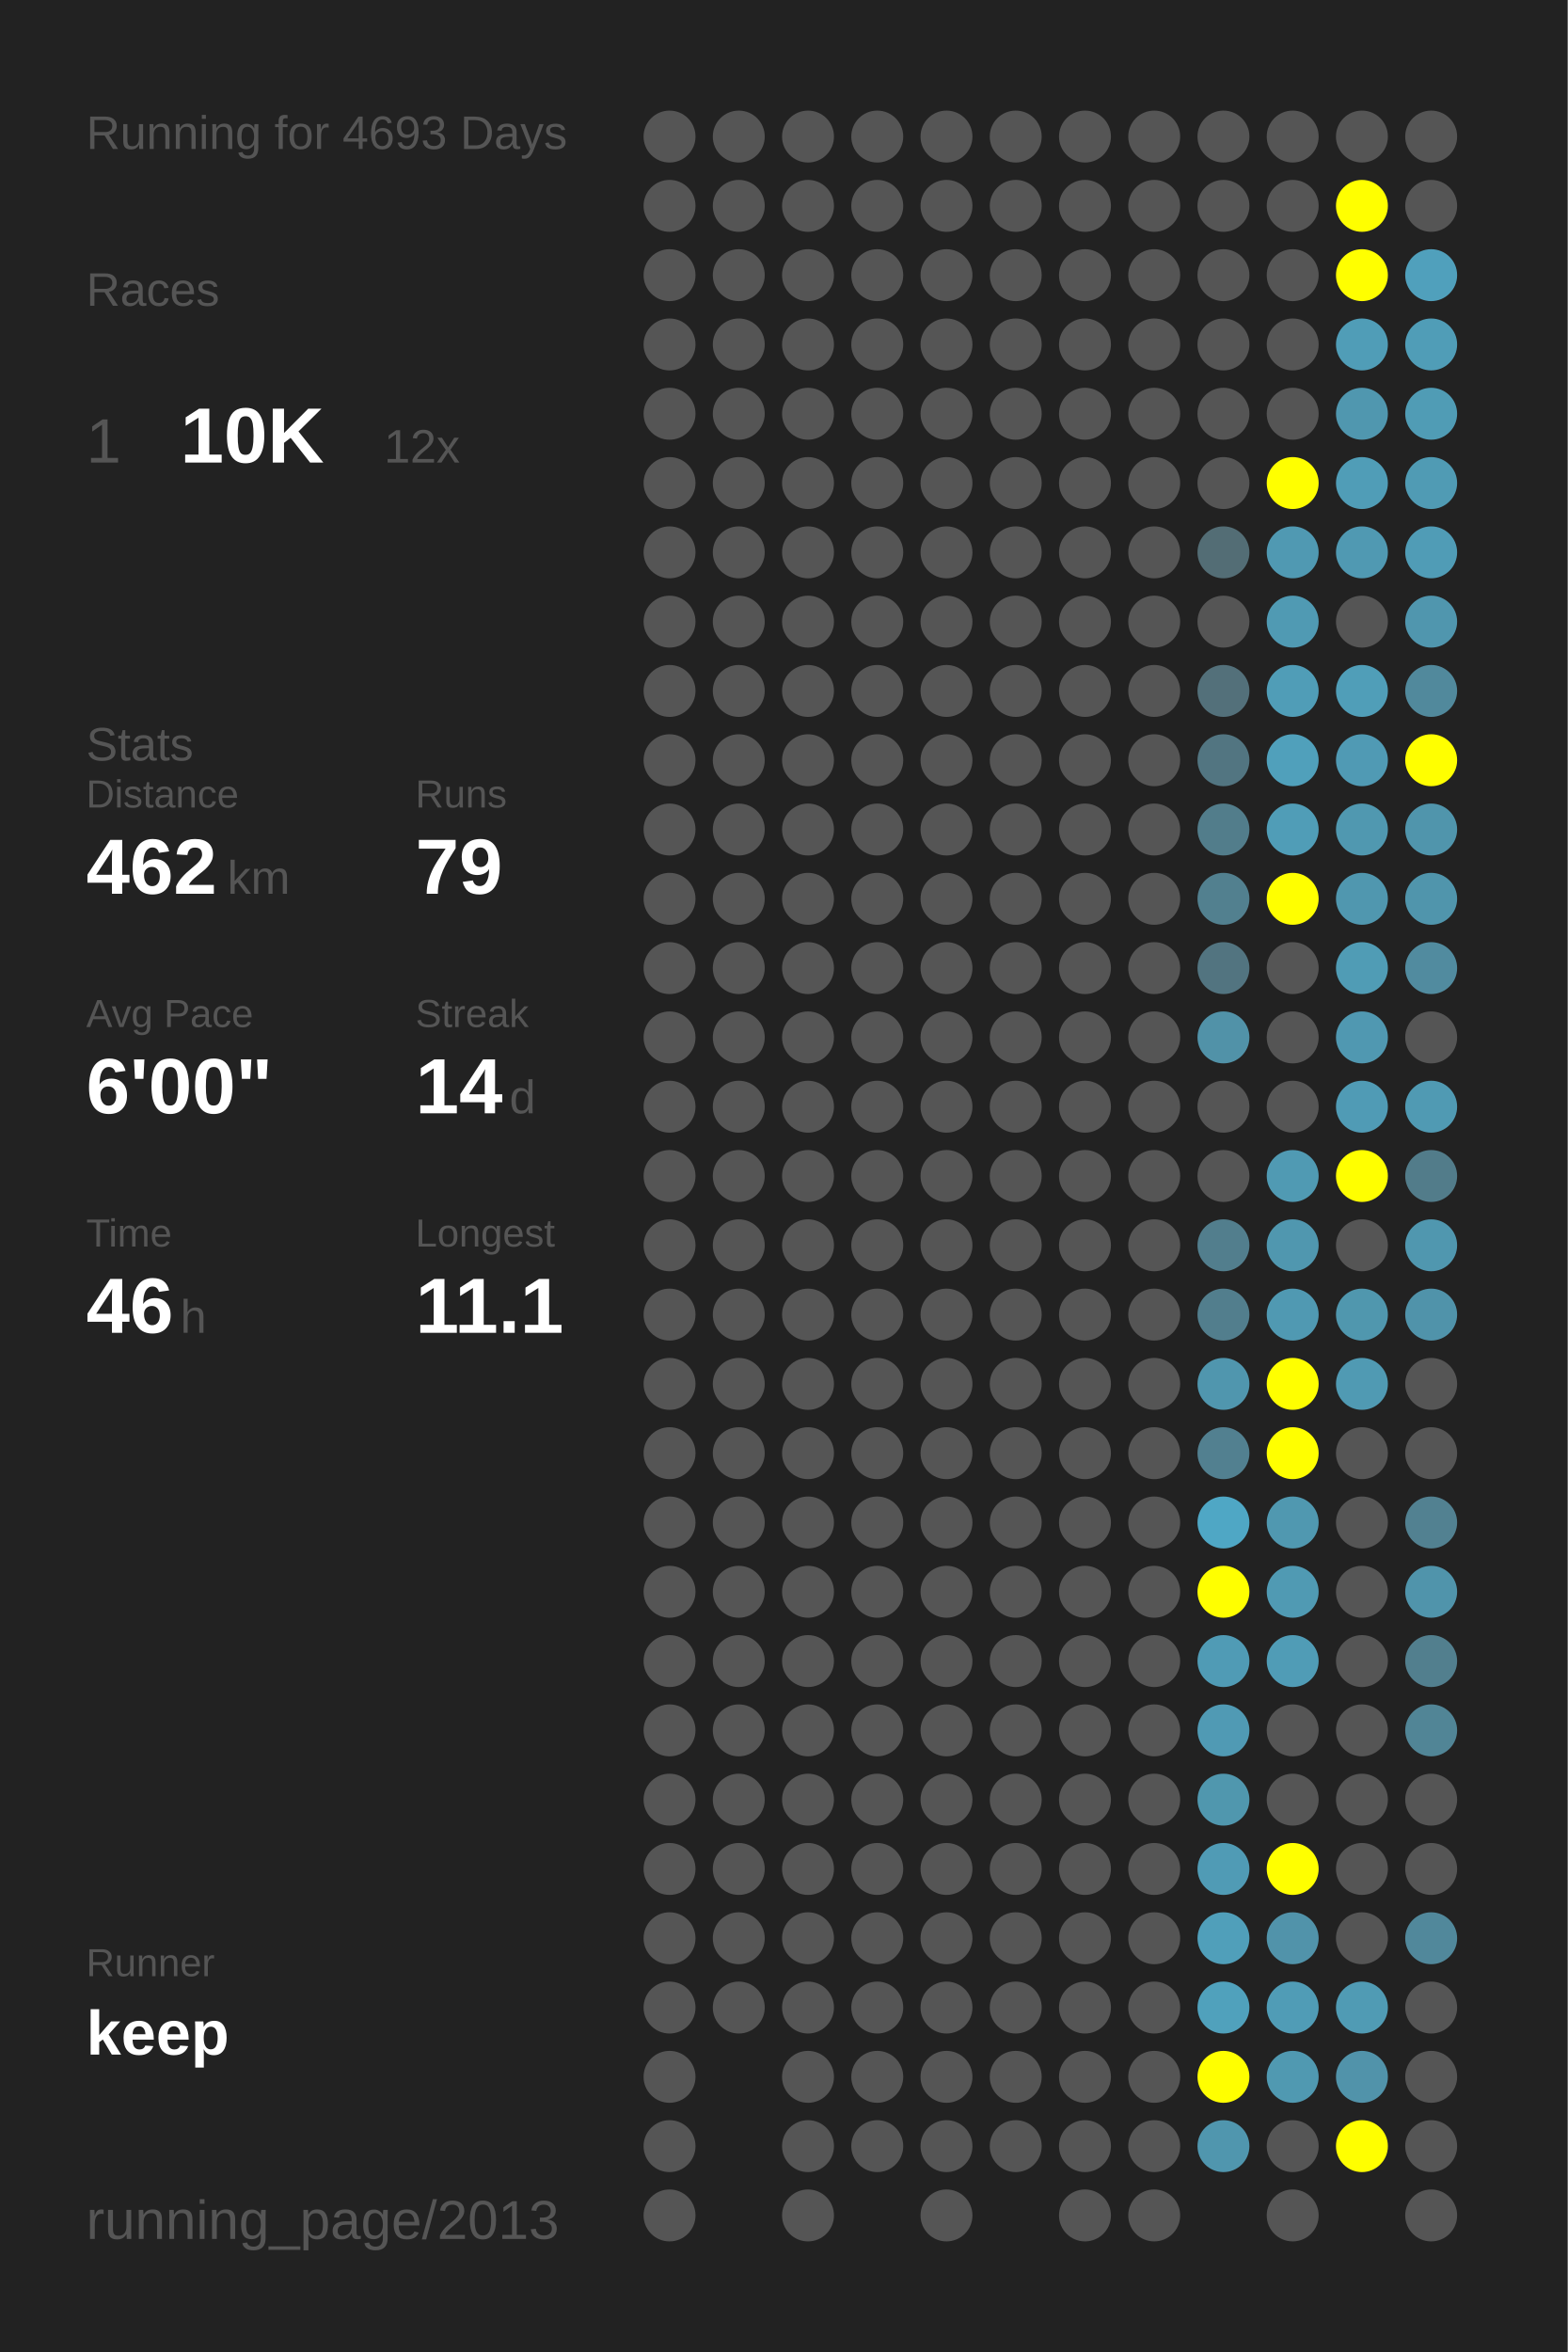
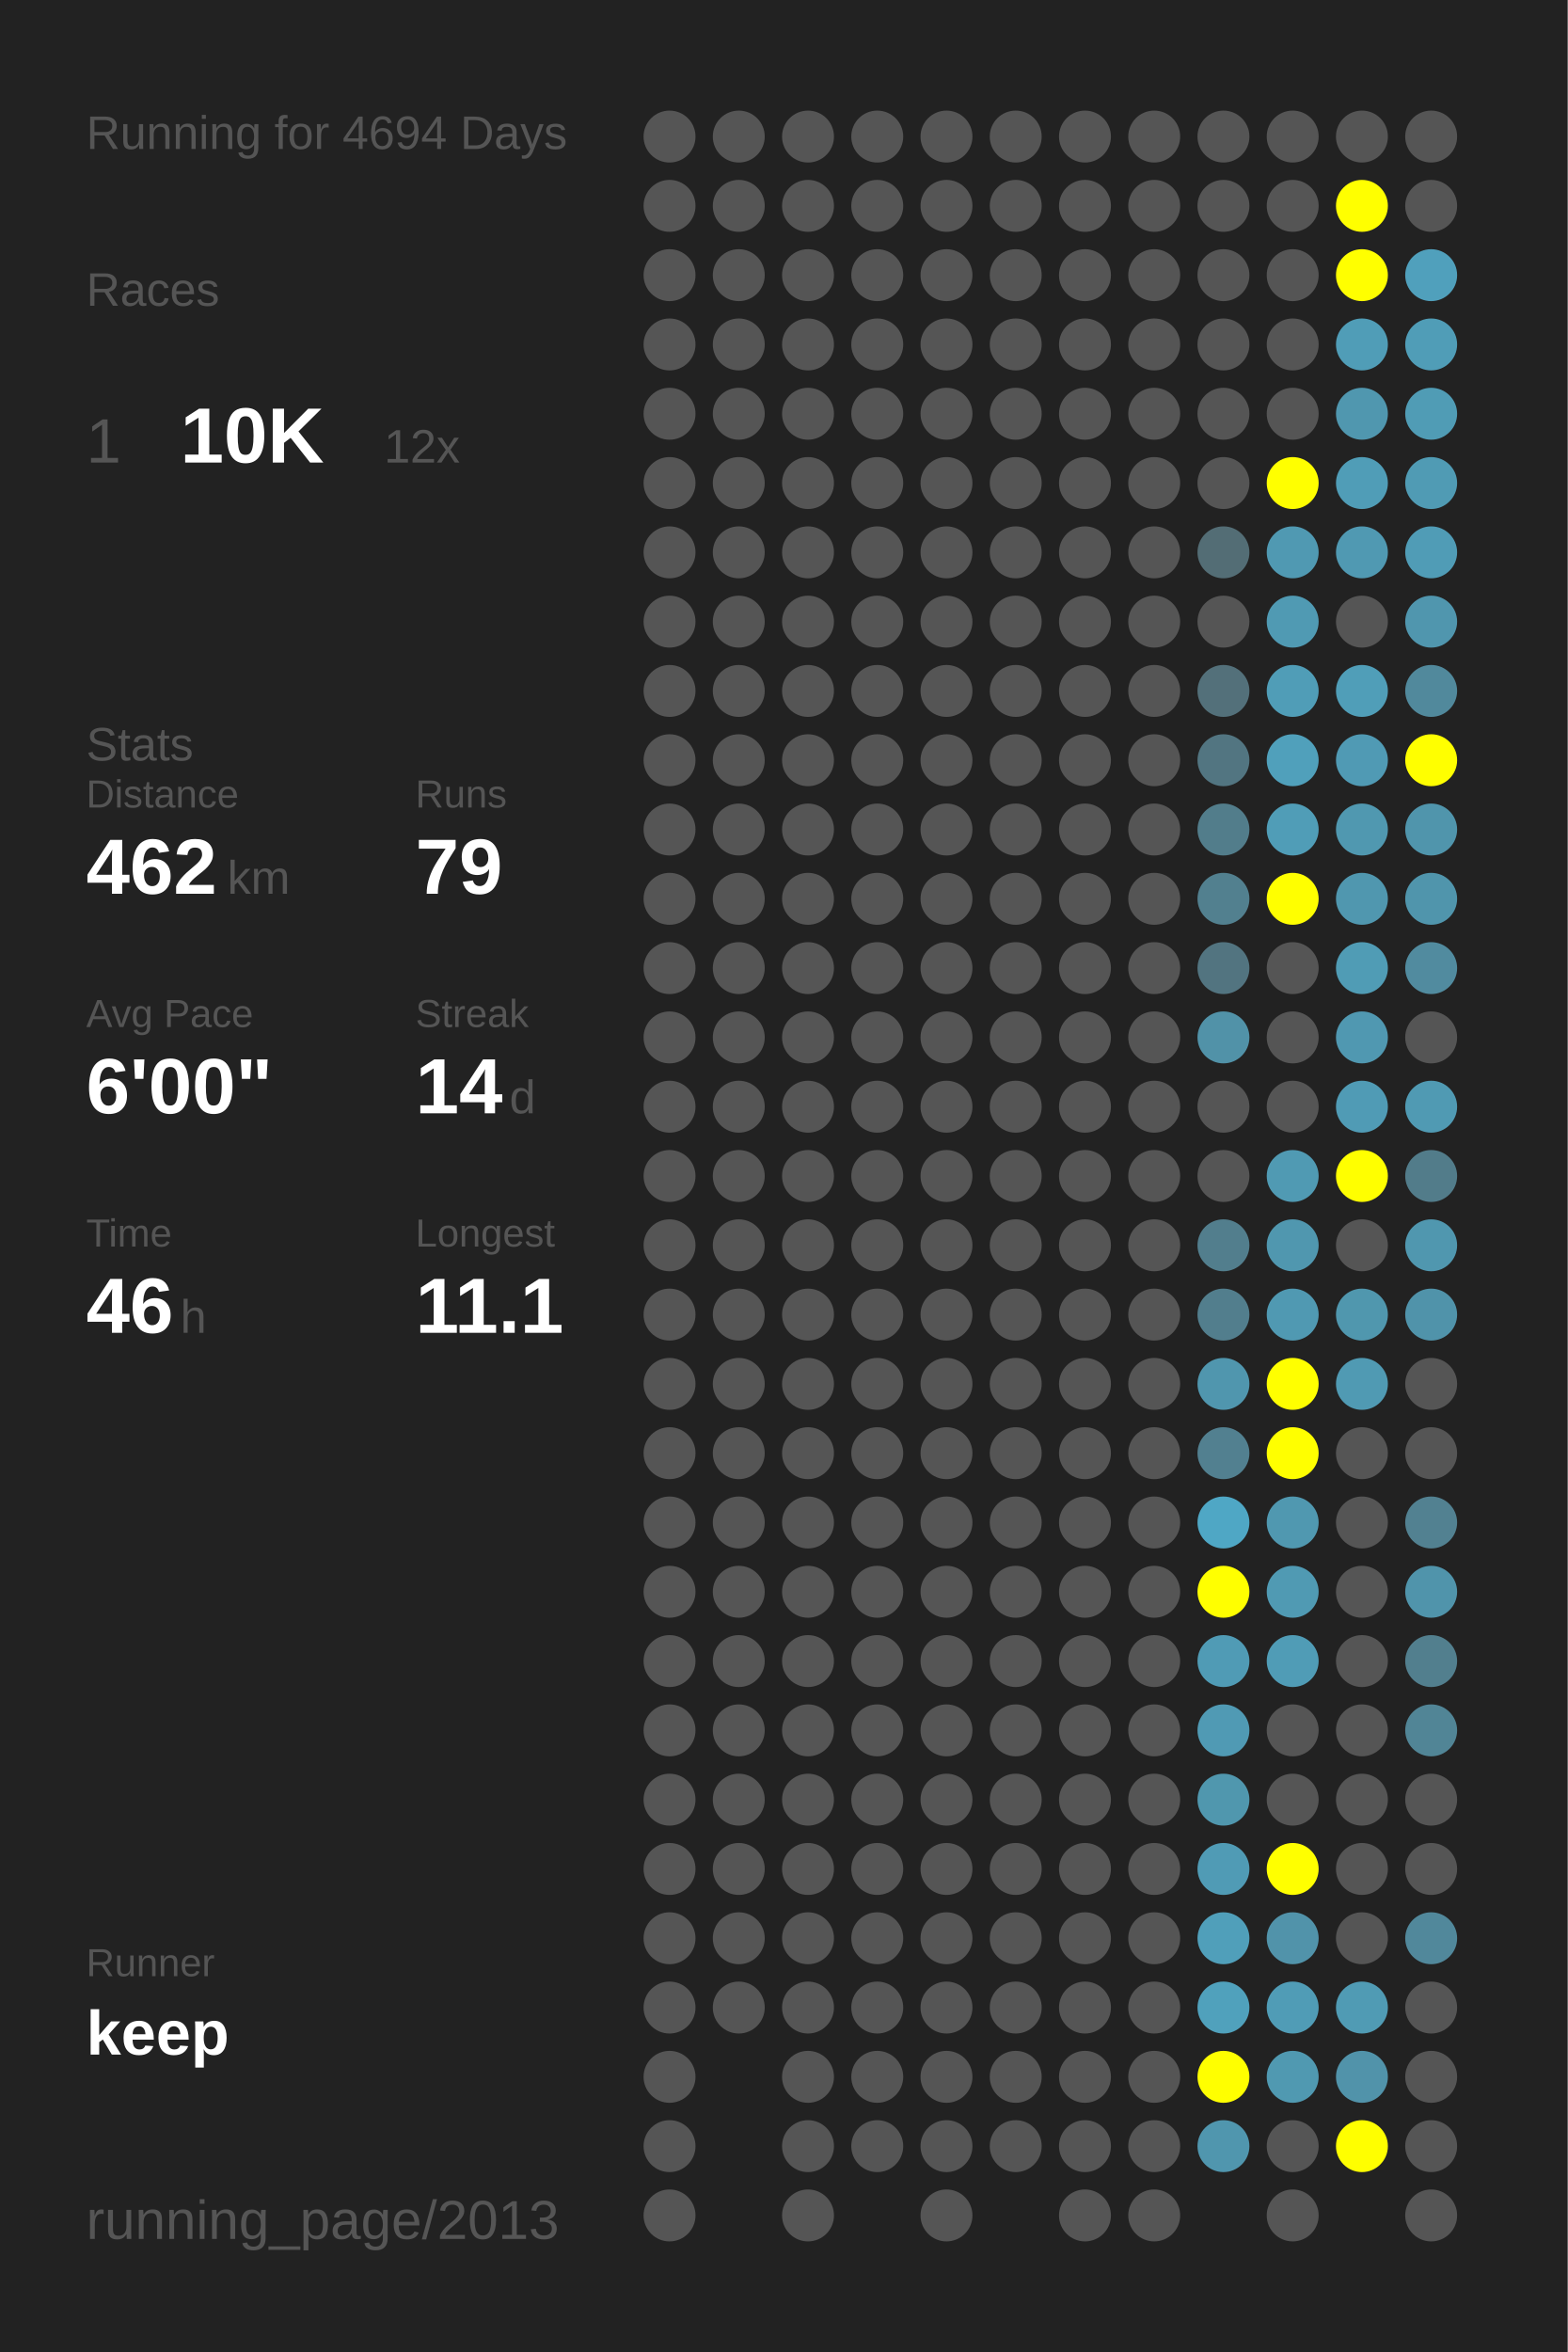
<svg xmlns="http://www.w3.org/2000/svg" baseProfile="full" height="300mm" version="1.1" viewBox="0,0,200,300" width="200mm">
  <defs />
  <rect fill="#222222" height="300" width="200" x="0" y="0" />
-   <text fill="#555555" style="font-size:6px; font-family:Arial;" x="11" y="19">Running for 4693 Days</text>
+   <text fill="#555555" style="font-size:6px; font-family:Arial;" x="11" y="19">Running for 4694 Days</text>
  <text fill="#555555" style="font-size:6px; font-family:Arial;" x="11" y="39">Races</text>
  <text fill="#555555" style="font-size:8px; font-family:Arial;" x="11" y="59">1</text>
  <text fill="#FFFFFF" style="font-size:10px; font-family:Arial; font-weight:bold;" x="23" y="59">10K</text>
  <text fill="#555555" style="font-size:6px; font-family:Arial;" x="49" y="59">12x</text>
  <text fill="#555555" style="font-size:6px; font-family:Arial;" x="11" y="97">Stats</text>
  <text fill="#555555" style="font-size:5px; font-family:Arial;" x="11" y="103">Distance</text>
  <text fill="#FFFFFF" style="font-size:10px; font-family:Arial; font-weight:bold;" x="11" y="114">462</text>
  <text fill="#555555" style="font-size:6px; font-family:Arial;" x="29" y="114">km</text>
  <text fill="#555555" style="font-size:5px; font-family:Arial;" x="53" y="103">Runs</text>
  <text fill="#FFFFFF" style="font-size:10px; font-family:Arial; font-weight:bold;" x="53" y="114">79</text>
  <text fill="#555555" style="font-size:5px; font-family:Arial;" x="11" y="131">Avg Pace</text>
  <text fill="#FFFFFF" style="font-size:10px; font-family:Arial; font-weight:bold;" x="11" y="142">6'00"</text>
  <text fill="#555555" style="font-size:5px; font-family:Arial;" x="53" y="131">Streak</text>
  <text fill="#FFFFFF" style="font-size:10px; font-family:Arial; font-weight:bold;" x="53" y="142">14</text>
  <text fill="#555555" style="font-size:6px; font-family:Arial;" x="65" y="142">d</text>
  <text fill="#555555" style="font-size:5px; font-family:Arial;" x="11" y="159">Time</text>
  <text fill="#FFFFFF" style="font-size:10px; font-family:Arial; font-weight:bold;" x="11" y="170">46</text>
  <text fill="#555555" style="font-size:6px; font-family:Arial;" x="23" y="170">h</text>
  <text fill="#555555" style="font-size:5px; font-family:Arial;" x="53" y="159">Longest</text>
  <text fill="#FFFFFF" style="font-size:10px; font-family:Arial; font-weight:bold;" x="53" y="170">11.1</text>
  <text fill="#555555" style="font-size:5px; font-family:Arial;" x="11" y="252.065">Runner</text>
  <text fill="#FFFFFF" style="font-size:8px; font-family:Arial; font-weight:bold;" x="11" y="262.065">keep</text>
  <text fill="#555555" style="font-size:7px; font-family:Arial;" x="11" y="285.581">running_page/2013</text>
  <circle cx="85.417" cy="17.419" fill="#555555" r="3.312" />
  <circle cx="85.417" cy="26.258" fill="#555555" r="3.312" />
  <circle cx="85.417" cy="35.097" fill="#555555" r="3.312" />
  <circle cx="85.417" cy="43.935" fill="#555555" r="3.312" />
  <circle cx="85.417" cy="52.774" fill="#555555" r="3.312" />
  <circle cx="85.417" cy="61.613" fill="#555555" r="3.312" />
  <circle cx="85.417" cy="70.452" fill="#555555" r="3.312" />
  <circle cx="85.417" cy="79.29" fill="#555555" r="3.312" />
  <circle cx="85.417" cy="88.129" fill="#555555" r="3.312" />
  <circle cx="85.417" cy="96.968" fill="#555555" r="3.312" />
  <circle cx="85.417" cy="105.806" fill="#555555" r="3.312" />
  <circle cx="85.417" cy="114.645" fill="#555555" r="3.312" />
  <circle cx="85.417" cy="123.484" fill="#555555" r="3.312" />
  <circle cx="85.417" cy="132.323" fill="#555555" r="3.312" />
  <circle cx="85.417" cy="141.161" fill="#555555" r="3.312" />
  <circle cx="85.417" cy="150" fill="#555555" r="3.312" />
  <circle cx="85.417" cy="158.839" fill="#555555" r="3.312" />
  <circle cx="85.417" cy="167.677" fill="#555555" r="3.312" />
  <circle cx="85.417" cy="176.516" fill="#555555" r="3.312" />
  <circle cx="85.417" cy="185.355" fill="#555555" r="3.312" />
  <circle cx="85.417" cy="194.194" fill="#555555" r="3.312" />
  <circle cx="85.417" cy="203.032" fill="#555555" r="3.312" />
  <circle cx="85.417" cy="211.871" fill="#555555" r="3.312" />
  <circle cx="85.417" cy="220.71" fill="#555555" r="3.312" />
  <circle cx="85.417" cy="229.548" fill="#555555" r="3.312" />
  <circle cx="85.417" cy="238.387" fill="#555555" r="3.312" />
  <circle cx="85.417" cy="247.226" fill="#555555" r="3.312" />
  <circle cx="85.417" cy="256.065" fill="#555555" r="3.312" />
  <circle cx="85.417" cy="264.903" fill="#555555" r="3.312" />
  <circle cx="85.417" cy="273.742" fill="#555555" r="3.312" />
  <circle cx="85.417" cy="282.581" fill="#555555" r="3.312" />
  <circle cx="94.25" cy="17.419" fill="#555555" r="3.312" />
  <circle cx="94.25" cy="26.258" fill="#555555" r="3.312" />
  <circle cx="94.25" cy="35.097" fill="#555555" r="3.312" />
  <circle cx="94.25" cy="43.935" fill="#555555" r="3.312" />
  <circle cx="94.25" cy="52.774" fill="#555555" r="3.312" />
  <circle cx="94.25" cy="61.613" fill="#555555" r="3.312" />
  <circle cx="94.25" cy="70.452" fill="#555555" r="3.312" />
  <circle cx="94.25" cy="79.29" fill="#555555" r="3.312" />
  <circle cx="94.25" cy="88.129" fill="#555555" r="3.312" />
  <circle cx="94.25" cy="96.968" fill="#555555" r="3.312" />
  <circle cx="94.25" cy="105.806" fill="#555555" r="3.312" />
  <circle cx="94.25" cy="114.645" fill="#555555" r="3.312" />
  <circle cx="94.25" cy="123.484" fill="#555555" r="3.312" />
  <circle cx="94.25" cy="132.323" fill="#555555" r="3.312" />
  <circle cx="94.25" cy="141.161" fill="#555555" r="3.312" />
  <circle cx="94.25" cy="150" fill="#555555" r="3.312" />
  <circle cx="94.25" cy="158.839" fill="#555555" r="3.312" />
  <circle cx="94.25" cy="167.677" fill="#555555" r="3.312" />
  <circle cx="94.25" cy="176.516" fill="#555555" r="3.312" />
  <circle cx="94.25" cy="185.355" fill="#555555" r="3.312" />
  <circle cx="94.25" cy="194.194" fill="#555555" r="3.312" />
  <circle cx="94.25" cy="203.032" fill="#555555" r="3.312" />
  <circle cx="94.25" cy="211.871" fill="#555555" r="3.312" />
  <circle cx="94.25" cy="220.71" fill="#555555" r="3.312" />
  <circle cx="94.25" cy="229.548" fill="#555555" r="3.312" />
  <circle cx="94.25" cy="238.387" fill="#555555" r="3.312" />
  <circle cx="94.25" cy="247.226" fill="#555555" r="3.312" />
  <circle cx="94.25" cy="256.065" fill="#555555" r="3.312" />
  <circle cx="103.083" cy="17.419" fill="#555555" r="3.312" />
  <circle cx="103.083" cy="26.258" fill="#555555" r="3.312" />
  <circle cx="103.083" cy="35.097" fill="#555555" r="3.312" />
  <circle cx="103.083" cy="43.935" fill="#555555" r="3.312" />
  <circle cx="103.083" cy="52.774" fill="#555555" r="3.312" />
  <circle cx="103.083" cy="61.613" fill="#555555" r="3.312" />
  <circle cx="103.083" cy="70.452" fill="#555555" r="3.312" />
  <circle cx="103.083" cy="79.29" fill="#555555" r="3.312" />
  <circle cx="103.083" cy="88.129" fill="#555555" r="3.312" />
  <circle cx="103.083" cy="96.968" fill="#555555" r="3.312" />
  <circle cx="103.083" cy="105.806" fill="#555555" r="3.312" />
  <circle cx="103.083" cy="114.645" fill="#555555" r="3.312" />
  <circle cx="103.083" cy="123.484" fill="#555555" r="3.312" />
  <circle cx="103.083" cy="132.323" fill="#555555" r="3.312" />
  <circle cx="103.083" cy="141.161" fill="#555555" r="3.312" />
  <circle cx="103.083" cy="150" fill="#555555" r="3.312" />
  <circle cx="103.083" cy="158.839" fill="#555555" r="3.312" />
  <circle cx="103.083" cy="167.677" fill="#555555" r="3.312" />
  <circle cx="103.083" cy="176.516" fill="#555555" r="3.312" />
  <circle cx="103.083" cy="185.355" fill="#555555" r="3.312" />
  <circle cx="103.083" cy="194.194" fill="#555555" r="3.312" />
  <circle cx="103.083" cy="203.032" fill="#555555" r="3.312" />
  <circle cx="103.083" cy="211.871" fill="#555555" r="3.312" />
  <circle cx="103.083" cy="220.71" fill="#555555" r="3.312" />
  <circle cx="103.083" cy="229.548" fill="#555555" r="3.312" />
  <circle cx="103.083" cy="238.387" fill="#555555" r="3.312" />
  <circle cx="103.083" cy="247.226" fill="#555555" r="3.312" />
  <circle cx="103.083" cy="256.065" fill="#555555" r="3.312" />
  <circle cx="103.083" cy="264.903" fill="#555555" r="3.312" />
  <circle cx="103.083" cy="273.742" fill="#555555" r="3.312" />
  <circle cx="103.083" cy="282.581" fill="#555555" r="3.312" />
  <circle cx="111.917" cy="17.419" fill="#555555" r="3.312" />
  <circle cx="111.917" cy="26.258" fill="#555555" r="3.312" />
  <circle cx="111.917" cy="35.097" fill="#555555" r="3.312" />
  <circle cx="111.917" cy="43.935" fill="#555555" r="3.312" />
  <circle cx="111.917" cy="52.774" fill="#555555" r="3.312" />
  <circle cx="111.917" cy="61.613" fill="#555555" r="3.312" />
  <circle cx="111.917" cy="70.452" fill="#555555" r="3.312" />
  <circle cx="111.917" cy="79.29" fill="#555555" r="3.312" />
  <circle cx="111.917" cy="88.129" fill="#555555" r="3.312" />
  <circle cx="111.917" cy="96.968" fill="#555555" r="3.312" />
  <circle cx="111.917" cy="105.806" fill="#555555" r="3.312" />
  <circle cx="111.917" cy="114.645" fill="#555555" r="3.312" />
  <circle cx="111.917" cy="123.484" fill="#555555" r="3.312" />
  <circle cx="111.917" cy="132.323" fill="#555555" r="3.312" />
  <circle cx="111.917" cy="141.161" fill="#555555" r="3.312" />
  <circle cx="111.917" cy="150" fill="#555555" r="3.312" />
  <circle cx="111.917" cy="158.839" fill="#555555" r="3.312" />
  <circle cx="111.917" cy="167.677" fill="#555555" r="3.312" />
  <circle cx="111.917" cy="176.516" fill="#555555" r="3.312" />
  <circle cx="111.917" cy="185.355" fill="#555555" r="3.312" />
  <circle cx="111.917" cy="194.194" fill="#555555" r="3.312" />
  <circle cx="111.917" cy="203.032" fill="#555555" r="3.312" />
  <circle cx="111.917" cy="211.871" fill="#555555" r="3.312" />
  <circle cx="111.917" cy="220.71" fill="#555555" r="3.312" />
  <circle cx="111.917" cy="229.548" fill="#555555" r="3.312" />
  <circle cx="111.917" cy="238.387" fill="#555555" r="3.312" />
  <circle cx="111.917" cy="247.226" fill="#555555" r="3.312" />
  <circle cx="111.917" cy="256.065" fill="#555555" r="3.312" />
  <circle cx="111.917" cy="264.903" fill="#555555" r="3.312" />
  <circle cx="111.917" cy="273.742" fill="#555555" r="3.312" />
  <circle cx="120.75" cy="17.419" fill="#555555" r="3.312" />
  <circle cx="120.75" cy="26.258" fill="#555555" r="3.312" />
  <circle cx="120.75" cy="35.097" fill="#555555" r="3.312" />
  <circle cx="120.75" cy="43.935" fill="#555555" r="3.312" />
  <circle cx="120.75" cy="52.774" fill="#555555" r="3.312" />
  <circle cx="120.75" cy="61.613" fill="#555555" r="3.312" />
  <circle cx="120.75" cy="70.452" fill="#555555" r="3.312" />
  <circle cx="120.75" cy="79.29" fill="#555555" r="3.312" />
  <circle cx="120.75" cy="88.129" fill="#555555" r="3.312" />
  <circle cx="120.75" cy="96.968" fill="#555555" r="3.312" />
  <circle cx="120.75" cy="105.806" fill="#555555" r="3.312" />
  <circle cx="120.75" cy="114.645" fill="#555555" r="3.312" />
  <circle cx="120.75" cy="123.484" fill="#555555" r="3.312" />
  <circle cx="120.75" cy="132.323" fill="#555555" r="3.312" />
  <circle cx="120.75" cy="141.161" fill="#555555" r="3.312" />
  <circle cx="120.75" cy="150" fill="#555555" r="3.312" />
  <circle cx="120.75" cy="158.839" fill="#555555" r="3.312" />
  <circle cx="120.75" cy="167.677" fill="#555555" r="3.312" />
  <circle cx="120.75" cy="176.516" fill="#555555" r="3.312" />
  <circle cx="120.75" cy="185.355" fill="#555555" r="3.312" />
  <circle cx="120.75" cy="194.194" fill="#555555" r="3.312" />
  <circle cx="120.75" cy="203.032" fill="#555555" r="3.312" />
  <circle cx="120.75" cy="211.871" fill="#555555" r="3.312" />
  <circle cx="120.75" cy="220.71" fill="#555555" r="3.312" />
  <circle cx="120.75" cy="229.548" fill="#555555" r="3.312" />
  <circle cx="120.75" cy="238.387" fill="#555555" r="3.312" />
  <circle cx="120.75" cy="247.226" fill="#555555" r="3.312" />
  <circle cx="120.75" cy="256.065" fill="#555555" r="3.312" />
  <circle cx="120.75" cy="264.903" fill="#555555" r="3.312" />
  <circle cx="120.75" cy="273.742" fill="#555555" r="3.312" />
  <circle cx="120.75" cy="282.581" fill="#555555" r="3.312" />
  <circle cx="129.583" cy="17.419" fill="#555555" r="3.312" />
  <circle cx="129.583" cy="26.258" fill="#555555" r="3.312" />
  <circle cx="129.583" cy="35.097" fill="#555555" r="3.312" />
  <circle cx="129.583" cy="43.935" fill="#555555" r="3.312" />
  <circle cx="129.583" cy="52.774" fill="#555555" r="3.312" />
  <circle cx="129.583" cy="61.613" fill="#555555" r="3.312" />
  <circle cx="129.583" cy="70.452" fill="#555555" r="3.312" />
  <circle cx="129.583" cy="79.29" fill="#555555" r="3.312" />
  <circle cx="129.583" cy="88.129" fill="#555555" r="3.312" />
  <circle cx="129.583" cy="96.968" fill="#555555" r="3.312" />
  <circle cx="129.583" cy="105.806" fill="#555555" r="3.312" />
  <circle cx="129.583" cy="114.645" fill="#555555" r="3.312" />
  <circle cx="129.583" cy="123.484" fill="#555555" r="3.312" />
  <circle cx="129.583" cy="132.323" fill="#555555" r="3.312" />
  <circle cx="129.583" cy="141.161" fill="#555555" r="3.312" />
  <circle cx="129.583" cy="150" fill="#555555" r="3.312" />
  <circle cx="129.583" cy="158.839" fill="#555555" r="3.312" />
  <circle cx="129.583" cy="167.677" fill="#555555" r="3.312" />
  <circle cx="129.583" cy="176.516" fill="#555555" r="3.312" />
  <circle cx="129.583" cy="185.355" fill="#555555" r="3.312" />
  <circle cx="129.583" cy="194.194" fill="#555555" r="3.312" />
  <circle cx="129.583" cy="203.032" fill="#555555" r="3.312" />
  <circle cx="129.583" cy="211.871" fill="#555555" r="3.312" />
  <circle cx="129.583" cy="220.71" fill="#555555" r="3.312" />
  <circle cx="129.583" cy="229.548" fill="#555555" r="3.312" />
  <circle cx="129.583" cy="238.387" fill="#555555" r="3.312" />
  <circle cx="129.583" cy="247.226" fill="#555555" r="3.312" />
  <circle cx="129.583" cy="256.065" fill="#555555" r="3.312" />
  <circle cx="129.583" cy="264.903" fill="#555555" r="3.312" />
  <circle cx="129.583" cy="273.742" fill="#555555" r="3.312" />
  <circle cx="138.417" cy="17.419" fill="#555555" r="3.312" />
  <circle cx="138.417" cy="26.258" fill="#555555" r="3.312" />
  <circle cx="138.417" cy="35.097" fill="#555555" r="3.312" />
  <circle cx="138.417" cy="43.935" fill="#555555" r="3.312" />
  <circle cx="138.417" cy="52.774" fill="#555555" r="3.312" />
  <circle cx="138.417" cy="61.613" fill="#555555" r="3.312" />
  <circle cx="138.417" cy="70.452" fill="#555555" r="3.312" />
  <circle cx="138.417" cy="79.29" fill="#555555" r="3.312" />
  <circle cx="138.417" cy="88.129" fill="#555555" r="3.312" />
  <circle cx="138.417" cy="96.968" fill="#555555" r="3.312" />
  <circle cx="138.417" cy="105.806" fill="#555555" r="3.312" />
  <circle cx="138.417" cy="114.645" fill="#555555" r="3.312" />
  <circle cx="138.417" cy="123.484" fill="#555555" r="3.312" />
  <circle cx="138.417" cy="132.323" fill="#555555" r="3.312" />
  <circle cx="138.417" cy="141.161" fill="#555555" r="3.312" />
  <circle cx="138.417" cy="150" fill="#555555" r="3.312" />
  <circle cx="138.417" cy="158.839" fill="#555555" r="3.312" />
  <circle cx="138.417" cy="167.677" fill="#555555" r="3.312" />
  <circle cx="138.417" cy="176.516" fill="#555555" r="3.312" />
  <circle cx="138.417" cy="185.355" fill="#555555" r="3.312" />
  <circle cx="138.417" cy="194.194" fill="#555555" r="3.312" />
  <circle cx="138.417" cy="203.032" fill="#555555" r="3.312" />
  <circle cx="138.417" cy="211.871" fill="#555555" r="3.312" />
  <circle cx="138.417" cy="220.71" fill="#555555" r="3.312" />
  <circle cx="138.417" cy="229.548" fill="#555555" r="3.312" />
  <circle cx="138.417" cy="238.387" fill="#555555" r="3.312" />
  <circle cx="138.417" cy="247.226" fill="#555555" r="3.312" />
  <circle cx="138.417" cy="256.065" fill="#555555" r="3.312" />
  <circle cx="138.417" cy="264.903" fill="#555555" r="3.312" />
  <circle cx="138.417" cy="273.742" fill="#555555" r="3.312" />
  <circle cx="138.417" cy="282.581" fill="#555555" r="3.312" />
  <circle cx="147.25" cy="17.419" fill="#555555" r="3.312" />
  <circle cx="147.25" cy="26.258" fill="#555555" r="3.312" />
  <circle cx="147.25" cy="35.097" fill="#555555" r="3.312" />
  <circle cx="147.25" cy="43.935" fill="#555555" r="3.312" />
  <circle cx="147.25" cy="52.774" fill="#555555" r="3.312" />
  <circle cx="147.25" cy="61.613" fill="#555555" r="3.312" />
  <circle cx="147.25" cy="70.452" fill="#555555" r="3.312" />
  <circle cx="147.25" cy="79.29" fill="#555555" r="3.312" />
  <circle cx="147.25" cy="88.129" fill="#555555" r="3.312" />
  <circle cx="147.25" cy="96.968" fill="#555555" r="3.312" />
  <circle cx="147.25" cy="105.806" fill="#555555" r="3.312" />
  <circle cx="147.25" cy="114.645" fill="#555555" r="3.312" />
  <circle cx="147.25" cy="123.484" fill="#555555" r="3.312" />
  <circle cx="147.25" cy="132.323" fill="#555555" r="3.312" />
  <circle cx="147.25" cy="141.161" fill="#555555" r="3.312" />
  <circle cx="147.25" cy="150" fill="#555555" r="3.312" />
  <circle cx="147.25" cy="158.839" fill="#555555" r="3.312" />
  <circle cx="147.25" cy="167.677" fill="#555555" r="3.312" />
  <circle cx="147.25" cy="176.516" fill="#555555" r="3.312" />
  <circle cx="147.25" cy="185.355" fill="#555555" r="3.312" />
  <circle cx="147.25" cy="194.194" fill="#555555" r="3.312" />
  <circle cx="147.25" cy="203.032" fill="#555555" r="3.312" />
  <circle cx="147.25" cy="211.871" fill="#555555" r="3.312" />
  <circle cx="147.25" cy="220.71" fill="#555555" r="3.312" />
  <circle cx="147.25" cy="229.548" fill="#555555" r="3.312" />
  <circle cx="147.25" cy="238.387" fill="#555555" r="3.312" />
  <circle cx="147.25" cy="247.226" fill="#555555" r="3.312" />
  <circle cx="147.25" cy="256.065" fill="#555555" r="3.312" />
  <circle cx="147.25" cy="264.903" fill="#555555" r="3.312" />
  <circle cx="147.25" cy="273.742" fill="#555555" r="3.312" />
  <circle cx="147.25" cy="282.581" fill="#555555" r="3.312" />
  <circle cx="156.083" cy="17.419" fill="#555555" r="3.312" />
  <circle cx="156.083" cy="26.258" fill="#555555" r="3.312" />
  <circle cx="156.083" cy="35.097" fill="#555555" r="3.312" />
  <circle cx="156.083" cy="43.935" fill="#555555" r="3.312" />
  <circle cx="156.083" cy="52.774" fill="#555555" r="3.312" />
  <circle cx="156.083" cy="61.613" fill="#555555" r="3.312" />
  <circle cx="156.083" cy="70.452" fill="#536d75" r="3.312" />
  <circle cx="156.083" cy="79.29" fill="#555555" r="3.312" />
  <circle cx="156.083" cy="88.129" fill="#53707a" r="3.312" />
  <circle cx="156.083" cy="96.968" fill="#527581" r="3.312" />
  <circle cx="156.083" cy="105.806" fill="#527d8b" r="3.312" />
  <circle cx="156.083" cy="114.645" fill="#52808f" r="3.312" />
  <circle cx="156.083" cy="123.484" fill="#527480" r="3.312" />
  <circle cx="156.083" cy="132.323" fill="#5192a8" r="3.312" />
  <circle cx="156.083" cy="141.161" fill="#555555" r="3.312" />
  <circle cx="156.083" cy="150" fill="#555555" r="3.312" />
  <circle cx="156.083" cy="158.839" fill="#527e8d" r="3.312" />
  <circle cx="156.083" cy="167.677" fill="#527e8d" r="3.312" />
  <circle cx="156.083" cy="176.516" fill="#5096ae" r="3.312" />
  <circle cx="156.083" cy="185.355" fill="#528090" r="3.312" />
  <circle cx="156.083" cy="194.194" fill="#4fa7c5" r="3.312" />
  <circle cx="156.083" cy="203.032" fill="#FFFF00" r="3.312" />
  <circle cx="156.083" cy="211.871" fill="#509bb5" r="3.312" />
  <circle cx="156.083" cy="220.71" fill="#509ab4" r="3.312" />
  <circle cx="156.083" cy="229.548" fill="#5097ae" r="3.312" />
  <circle cx="156.083" cy="238.387" fill="#509bb5" r="3.312" />
  <circle cx="156.083" cy="247.226" fill="#509fba" r="3.312" />
  <circle cx="156.083" cy="256.065" fill="#50a1bc" r="3.312" />
  <circle cx="156.083" cy="264.903" fill="#FFFF00" r="3.312" />
  <circle cx="156.083" cy="273.742" fill="#5096ae" r="3.312" />
  <circle cx="164.917" cy="17.419" fill="#555555" r="3.312" />
  <circle cx="164.917" cy="26.258" fill="#555555" r="3.312" />
  <circle cx="164.917" cy="35.097" fill="#555555" r="3.312" />
  <circle cx="164.917" cy="43.935" fill="#555555" r="3.312" />
  <circle cx="164.917" cy="52.774" fill="#555555" r="3.312" />
  <circle cx="164.917" cy="61.613" fill="#FFFF00" r="3.312" />
  <circle cx="164.917" cy="70.452" fill="#5099b2" r="3.312" />
  <circle cx="164.917" cy="79.29" fill="#509ab3" r="3.312" />
  <circle cx="164.917" cy="88.129" fill="#509db7" r="3.312" />
  <circle cx="164.917" cy="96.968" fill="#50a0bb" r="3.312" />
  <circle cx="164.917" cy="105.806" fill="#509db7" r="3.312" />
  <circle cx="164.917" cy="114.645" fill="#FFFF00" r="3.312" />
  <circle cx="164.917" cy="123.484" fill="#555555" r="3.312" />
  <circle cx="164.917" cy="132.323" fill="#555555" r="3.312" />
  <circle cx="164.917" cy="141.161" fill="#555555" r="3.312" />
  <circle cx="164.917" cy="150" fill="#509ab3" r="3.312" />
  <circle cx="164.917" cy="158.839" fill="#5097af" r="3.312" />
  <circle cx="164.917" cy="167.677" fill="#5099b2" r="3.312" />
  <circle cx="164.917" cy="176.516" fill="#FFFF00" r="3.312" />
  <circle cx="164.917" cy="185.355" fill="#FFFF00" r="3.312" />
  <circle cx="164.917" cy="194.194" fill="#5098b0" r="3.312" />
  <circle cx="164.917" cy="203.032" fill="#509ab3" r="3.312" />
  <circle cx="164.917" cy="211.871" fill="#509cb6" r="3.312" />
  <circle cx="164.917" cy="220.71" fill="#555555" r="3.312" />
  <circle cx="164.917" cy="229.548" fill="#555555" r="3.312" />
  <circle cx="164.917" cy="238.387" fill="#FFFF00" r="3.312" />
  <circle cx="164.917" cy="247.226" fill="#5193aa" r="3.312" />
  <circle cx="164.917" cy="256.065" fill="#509cb6" r="3.312" />
  <circle cx="164.917" cy="264.903" fill="#5099b1" r="3.312" />
  <circle cx="164.917" cy="273.742" fill="#555555" r="3.312" />
  <circle cx="164.917" cy="282.581" fill="#555555" r="3.312" />
  <circle cx="173.75" cy="17.419" fill="#555555" r="3.312" />
  <circle cx="173.75" cy="26.258" fill="#FFFF00" r="3.312" />
  <circle cx="173.75" cy="35.097" fill="#FFFF00" r="3.312" />
  <circle cx="173.75" cy="43.935" fill="#509db7" r="3.312" />
  <circle cx="173.75" cy="52.774" fill="#5097af" r="3.312" />
  <circle cx="173.75" cy="61.613" fill="#509db7" r="3.312" />
  <circle cx="173.75" cy="70.452" fill="#5099b2" r="3.312" />
  <circle cx="173.75" cy="79.29" fill="#555555" r="3.312" />
  <circle cx="173.75" cy="88.129" fill="#509eb8" r="3.312" />
  <circle cx="173.75" cy="96.968" fill="#509ab4" r="3.312" />
  <circle cx="173.75" cy="105.806" fill="#5098b0" r="3.312" />
  <circle cx="173.75" cy="114.645" fill="#5097af" r="3.312" />
  <circle cx="173.75" cy="123.484" fill="#509cb5" r="3.312" />
  <circle cx="173.75" cy="132.323" fill="#5098b1" r="3.312" />
  <circle cx="173.75" cy="141.161" fill="#509bb5" r="3.312" />
  <circle cx="173.75" cy="150" fill="#FFFF00" r="3.312" />
  <circle cx="173.75" cy="158.839" fill="#555555" r="3.312" />
  <circle cx="173.75" cy="167.677" fill="#5097ae" r="3.312" />
  <circle cx="173.75" cy="176.516" fill="#509ab3" r="3.312" />
  <circle cx="173.75" cy="185.355" fill="#555555" r="3.312" />
  <circle cx="173.75" cy="194.194" fill="#555555" r="3.312" />
  <circle cx="173.75" cy="203.032" fill="#555555" r="3.312" />
  <circle cx="173.75" cy="211.871" fill="#555555" r="3.312" />
  <circle cx="173.75" cy="220.71" fill="#555555" r="3.312" />
  <circle cx="173.75" cy="229.548" fill="#555555" r="3.312" />
  <circle cx="173.75" cy="238.387" fill="#555555" r="3.312" />
  <circle cx="173.75" cy="247.226" fill="#555555" r="3.312" />
  <circle cx="173.75" cy="256.065" fill="#509bb4" r="3.312" />
  <circle cx="173.75" cy="264.903" fill="#5193aa" r="3.312" />
  <circle cx="173.75" cy="273.742" fill="#FFFF00" r="3.312" />
  <circle cx="182.583" cy="17.419" fill="#555555" r="3.312" />
  <circle cx="182.583" cy="26.258" fill="#555555" r="3.312" />
  <circle cx="182.583" cy="35.097" fill="#50a0bc" r="3.312" />
  <circle cx="182.583" cy="43.935" fill="#509db7" r="3.312" />
  <circle cx="182.583" cy="52.774" fill="#509cb5" r="3.312" />
  <circle cx="182.583" cy="61.613" fill="#509bb4" r="3.312" />
  <circle cx="182.583" cy="70.452" fill="#509cb6" r="3.312" />
  <circle cx="182.583" cy="79.29" fill="#5096ae" r="3.312" />
  <circle cx="182.583" cy="88.129" fill="#51899c" r="3.312" />
  <circle cx="182.583" cy="96.968" fill="#FFFF00" r="3.312" />
  <circle cx="182.583" cy="105.806" fill="#5095ac" r="3.312" />
  <circle cx="182.583" cy="114.645" fill="#5095ac" r="3.312" />
  <circle cx="182.583" cy="123.484" fill="#518b9f" r="3.312" />
  <circle cx="182.583" cy="132.323" fill="#555555" r="3.312" />
  <circle cx="182.583" cy="141.161" fill="#509ab3" r="3.312" />
  <circle cx="182.583" cy="150" fill="#527c8a" r="3.312" />
  <circle cx="182.583" cy="158.839" fill="#5097af" r="3.312" />
  <circle cx="182.583" cy="167.677" fill="#5093aa" r="3.312" />
  <circle cx="182.583" cy="176.516" fill="#555555" r="3.312" />
  <circle cx="182.583" cy="185.355" fill="#555555" r="3.312" />
  <circle cx="182.583" cy="194.194" fill="#528191" r="3.312" />
  <circle cx="182.583" cy="203.032" fill="#5094ab" r="3.312" />
  <circle cx="182.583" cy="211.871" fill="#527f8e" r="3.312" />
  <circle cx="182.583" cy="220.71" fill="#518596" r="3.312" />
  <circle cx="182.583" cy="229.548" fill="#555555" r="3.312" />
  <circle cx="182.583" cy="238.387" fill="#555555" r="3.312" />
  <circle cx="182.583" cy="247.226" fill="#51889b" r="3.312" />
  <circle cx="182.583" cy="256.065" fill="#555555" r="3.312" />
  <circle cx="182.583" cy="264.903" fill="#555555" r="3.312" />
  <circle cx="182.583" cy="273.742" fill="#555555" r="3.312" />
  <circle cx="182.583" cy="282.581" fill="#555555" r="3.312" />
</svg>
